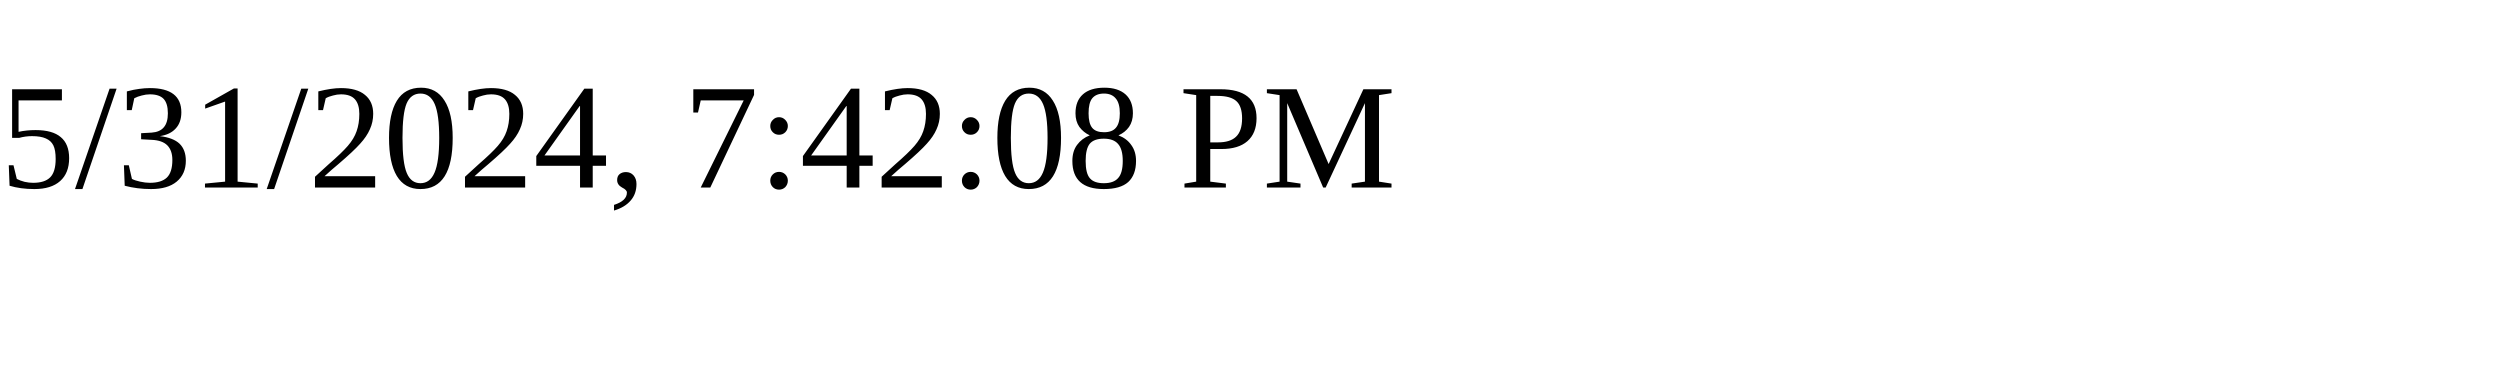
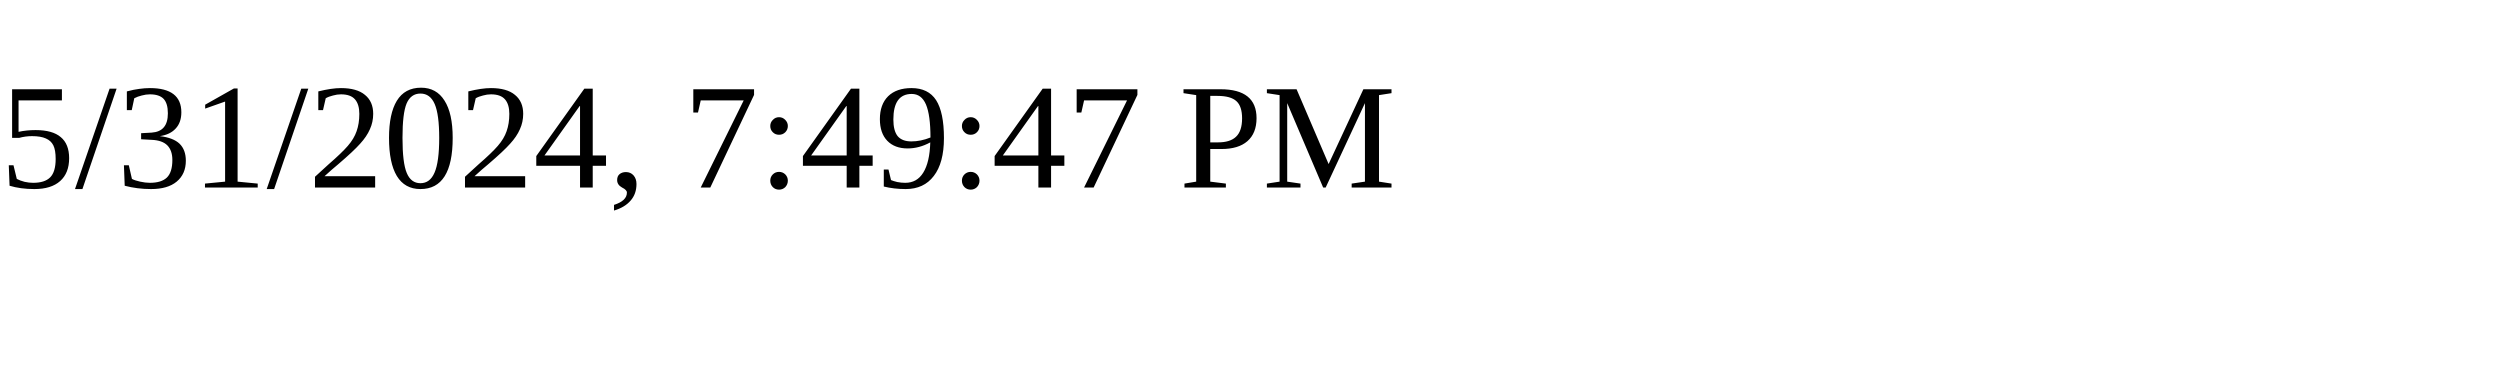
<svg xmlns="http://www.w3.org/2000/svg" height="30" width="200">
-   <text x="0" y="15">5/31/2024, 7:42:08 PM</text>
+   <text x="0" y="15">5/31/2024, 7:49:47 PM</text>
</svg>
